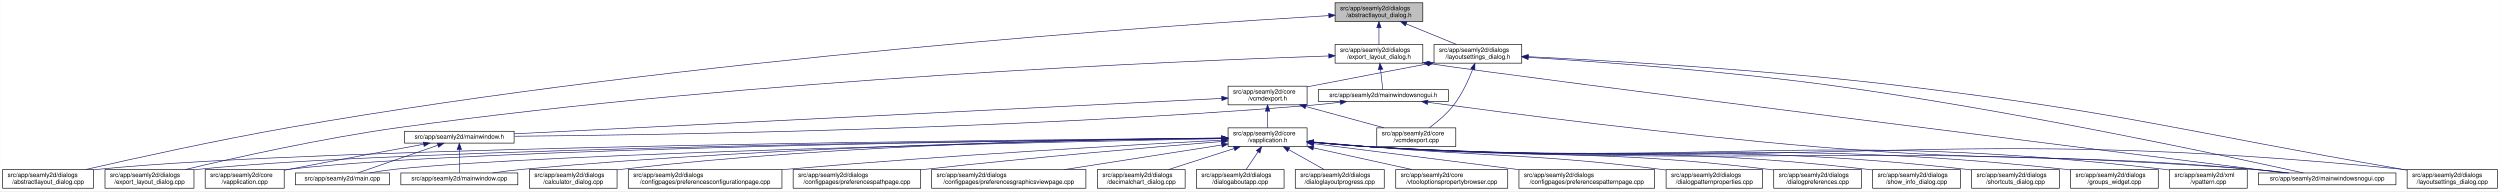
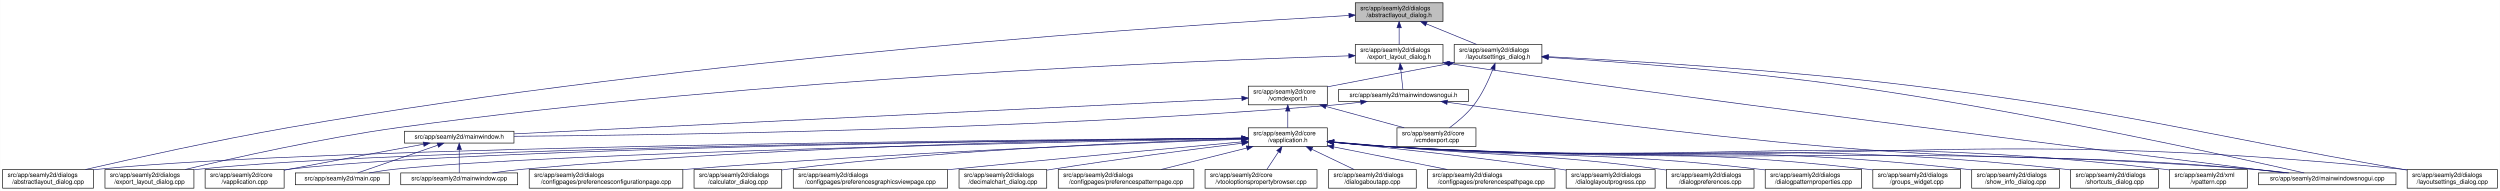
- <svg xmlns="http://www.w3.org/2000/svg" xmlns:xlink="http://www.w3.org/1999/xlink" width="4018pt" height="307pt" viewBox="0.00 0.00 4017.50 307.00">
+ <svg xmlns="http://www.w3.org/2000/svg" xmlns:xlink="http://www.w3.org/1999/xlink" width="4019pt" height="307pt" viewBox="0.00 0.00 4018.50 307.00">
  <g id="graph0" class="graph" transform="scale(1 1) rotate(0) translate(4 303)">
-     <polygon fill="white" stroke="transparent" points="-4,4 -4,-303 4013.5,-303 4013.5,4 -4,4" />
+     <polygon fill="white" stroke="transparent" points="-4,4 -4,-303 4014.5,-303 4014.5,4 -4,4" />
    <g id="node1" class="node">
      <g id="a_node1">
        <a xlink:title=" ">
-           <polygon fill="#bfbfbf" stroke="black" points="2141.5,-268.5 2141.5,-298.5 2282.5,-298.5 2282.5,-268.5 2141.5,-268.5" />
-           <text text-anchor="start" x="2149.5" y="-286.5" font-family="Helvetica,sans-Serif" font-size="10.00">src/app/seamly2d/dialogs</text>
-           <text text-anchor="middle" x="2212" y="-275.5" font-family="Helvetica,sans-Serif" font-size="10.00">/abstractlayout_dialog.h</text>
+           <polygon fill="#bfbfbf" stroke="black" points="2174.5,-268.5 2174.5,-298.5 2315.5,-298.5 2315.5,-268.5 2174.5,-268.5" />
+           <text text-anchor="start" x="2182.5" y="-286.5" font-family="Helvetica,sans-Serif" font-size="10.00">src/app/seamly2d/dialogs</text>
+           <text text-anchor="middle" x="2245" y="-275.5" font-family="Helvetica,sans-Serif" font-size="10.00">/abstractlayout_dialog.h</text>
        </a>
      </g>
    </g>
    <g id="node2" class="node">
      <g id="a_node2">
        <a xlink:href="../../dd/db4/abstractlayout__dialog_8cpp.html" target="_top" xlink:title=" ">
          <polygon fill="white" stroke="black" points="0,-0.5 0,-30.5 146,-30.5 146,-0.5 0,-0.5" />
          <text text-anchor="start" x="8" y="-18.5" font-family="Helvetica,sans-Serif" font-size="10.00">src/app/seamly2d/dialogs</text>
          <text text-anchor="middle" x="73" y="-7.5" font-family="Helvetica,sans-Serif" font-size="10.00">/abstractlayout_dialog.cpp</text>
        </a>
      </g>
    </g>
    <g id="edge1" class="edge">
-       <path fill="none" stroke="midnightblue" d="M2131.34,-277.93C1881.51,-262.95 1098.89,-209.73 460,-98 343.84,-77.69 209.35,-47.95 133.41,-30.57" />
-       <polygon fill="midnightblue" stroke="midnightblue" points="2131.23,-281.43 2141.42,-278.54 2131.65,-274.45 2131.23,-281.43" />
+       <path fill="none" stroke="midnightblue" d="M2164.15,-278.15C1911.05,-263.66 1112.02,-211.45 460,-98 343.65,-77.75 208.95,-47.92 133.08,-30.53" />
+       <polygon fill="midnightblue" stroke="midnightblue" points="2164.17,-281.65 2174.35,-278.73 2164.57,-274.66 2164.17,-281.65" />
    </g>
    <g id="node3" class="node">
      <g id="a_node3">
        <a xlink:href="../../d1/d8e/export__layout__dialog_8h.html" target="_top" xlink:title=" ">
-           <polygon fill="white" stroke="black" points="2141.5,-201.5 2141.5,-231.5 2282.5,-231.5 2282.5,-201.5 2141.5,-201.5" />
-           <text text-anchor="start" x="2149.5" y="-219.5" font-family="Helvetica,sans-Serif" font-size="10.00">src/app/seamly2d/dialogs</text>
-           <text text-anchor="middle" x="2212" y="-208.5" font-family="Helvetica,sans-Serif" font-size="10.00">/export_layout_dialog.h</text>
+           <polygon fill="white" stroke="black" points="2174.5,-201.5 2174.5,-231.5 2315.5,-231.5 2315.5,-201.5 2174.5,-201.5" />
+           <text text-anchor="start" x="2182.5" y="-219.5" font-family="Helvetica,sans-Serif" font-size="10.00">src/app/seamly2d/dialogs</text>
+           <text text-anchor="middle" x="2245" y="-208.5" font-family="Helvetica,sans-Serif" font-size="10.00">/export_layout_dialog.h</text>
        </a>
      </g>
    </g>
    <g id="edge2" class="edge">
-       <path fill="none" stroke="midnightblue" d="M2212,-258.11C2212,-249.15 2212,-239.32 2212,-231.58" />
-       <polygon fill="midnightblue" stroke="midnightblue" points="2208.5,-258.4 2212,-268.4 2215.5,-258.4 2208.5,-258.4" />
+       <path fill="none" stroke="midnightblue" d="M2245,-258.11C2245,-249.15 2245,-239.32 2245,-231.58" />
+       <polygon fill="midnightblue" stroke="midnightblue" points="2241.5,-258.4 2245,-268.4 2248.5,-258.4 2241.5,-258.4" />
    </g>
    <g id="node11" class="node">
      <g id="a_node11">
        <a xlink:href="../../d3/dd8/layoutsettings__dialog_8h.html" target="_top" xlink:title=" ">
-           <polygon fill="white" stroke="black" points="2300.5,-201.5 2300.5,-231.5 2441.5,-231.5 2441.5,-201.5 2300.5,-201.5" />
-           <text text-anchor="start" x="2308.5" y="-219.5" font-family="Helvetica,sans-Serif" font-size="10.00">src/app/seamly2d/dialogs</text>
-           <text text-anchor="middle" x="2371" y="-208.5" font-family="Helvetica,sans-Serif" font-size="10.00">/layoutsettings_dialog.h</text>
+           <polygon fill="white" stroke="black" points="2333.5,-201.5 2333.5,-231.5 2474.5,-231.5 2474.5,-201.5 2333.5,-201.5" />
+           <text text-anchor="start" x="2341.5" y="-219.5" font-family="Helvetica,sans-Serif" font-size="10.00">src/app/seamly2d/dialogs</text>
+           <text text-anchor="middle" x="2404" y="-208.5" font-family="Helvetica,sans-Serif" font-size="10.00">/layoutsettings_dialog.h</text>
        </a>
      </g>
    </g>
    <g id="edge11" class="edge">
-       <path fill="none" stroke="midnightblue" d="M2255.92,-264.54C2281.37,-254.14 2312.93,-241.24 2336.57,-231.58" />
-       <polygon fill="midnightblue" stroke="midnightblue" points="2254.43,-261.37 2246.5,-268.4 2257.08,-267.85 2254.43,-261.37" />
+       <path fill="none" stroke="midnightblue" d="M2288.92,-264.54C2314.37,-254.14 2345.93,-241.24 2369.57,-231.58" />
+       <polygon fill="midnightblue" stroke="midnightblue" points="2287.43,-261.37 2279.5,-268.4 2290.08,-267.85 2287.43,-261.37" />
    </g>
    <g id="node4" class="node">
      <g id="a_node4">
        <a xlink:href="../../dd/d54/export__layout__dialog_8cpp.html" target="_top" xlink:title=" ">
          <polygon fill="white" stroke="black" points="164.5,-0.5 164.5,-30.5 307.5,-30.5 307.5,-0.5 164.5,-0.5" />
          <text text-anchor="start" x="172.5" y="-18.5" font-family="Helvetica,sans-Serif" font-size="10.00">src/app/seamly2d/dialogs</text>
          <text text-anchor="middle" x="236" y="-7.5" font-family="Helvetica,sans-Serif" font-size="10.00">/export_layout_dialog.cpp</text>
        </a>
      </g>
    </g>
    <g id="edge3" class="edge">
-       <path fill="none" stroke="midnightblue" d="M2131.34,-213.07C1898.58,-205.3 1206.05,-176.73 637,-98 513.5,-80.91 370.87,-48.95 293.38,-30.54" />
-       <polygon fill="midnightblue" stroke="midnightblue" points="2131.3,-216.57 2141.41,-213.41 2131.54,-209.58 2131.3,-216.57" />
+       <path fill="none" stroke="midnightblue" d="M2163.9,-213.23C1927.51,-205.83 1218.99,-178.07 637,-98 513.49,-81.01 370.86,-49.01 293.38,-30.57" />
+       <polygon fill="midnightblue" stroke="midnightblue" points="2164.03,-216.74 2174.13,-213.55 2164.24,-209.74 2164.03,-216.74" />
    </g>
    <g id="node5" class="node">
      <g id="a_node5">
        <a xlink:href="../../d1/d82/mainwindowsnogui_8h.html" target="_top" xlink:title=" ">
-           <polygon fill="white" stroke="black" points="2114.5,-140 2114.5,-159 2323.5,-159 2323.5,-140 2114.5,-140" />
-           <text text-anchor="middle" x="2219" y="-147" font-family="Helvetica,sans-Serif" font-size="10.00">src/app/seamly2d/mainwindowsnogui.h</text>
+           <polygon fill="white" stroke="black" points="2147.5,-140 2147.5,-159 2356.5,-159 2356.5,-140 2147.5,-140" />
+           <text text-anchor="middle" x="2252" y="-147" font-family="Helvetica,sans-Serif" font-size="10.00">src/app/seamly2d/mainwindowsnogui.h</text>
        </a>
      </g>
    </g>
    <g id="edge4" class="edge">
-       <path fill="none" stroke="midnightblue" d="M2214.61,-191.25C2215.82,-180.02 2217.18,-167.38 2218.06,-159.19" />
-       <polygon fill="midnightblue" stroke="midnightblue" points="2211.11,-191.08 2213.52,-201.4 2218.07,-191.83 2211.11,-191.08" />
+       <path fill="none" stroke="midnightblue" d="M2247.61,-191.25C2248.82,-180.02 2250.18,-167.38 2251.06,-159.19" />
+       <polygon fill="midnightblue" stroke="midnightblue" points="2244.11,-191.08 2246.52,-201.4 2251.07,-191.83 2244.11,-191.08" />
    </g>
    <g id="node10" class="node">
      <g id="a_node10">
        <a xlink:href="../../d8/de8/mainwindowsnogui_8cpp.html" target="_top" xlink:title=" ">
-           <polygon fill="white" stroke="black" points="3625.5,-6 3625.5,-25 3846.5,-25 3846.5,-6 3625.5,-6" />
-           <text text-anchor="middle" x="3736" y="-13" font-family="Helvetica,sans-Serif" font-size="10.00">src/app/seamly2d/mainwindowsnogui.cpp</text>
+           <polygon fill="white" stroke="black" points="3626.5,-6 3626.5,-25 3847.5,-25 3847.5,-6 3626.5,-6" />
+           <text text-anchor="middle" x="3737" y="-13" font-family="Helvetica,sans-Serif" font-size="10.00">src/app/seamly2d/mainwindowsnogui.cpp</text>
        </a>
      </g>
    </g>
    <g id="edge10" class="edge">
-       <path fill="none" stroke="midnightblue" d="M2292.61,-200.82C2468.11,-174.67 3404.53,-57.77 3667.38,-25.04" />
-       <polygon fill="midnightblue" stroke="midnightblue" points="2291.96,-197.38 2282.6,-202.34 2293.02,-204.3 2291.96,-197.38" />
+       <path fill="none" stroke="midnightblue" d="M2325.88,-200.75C2609.72,-156.81 3424.98,-55.14 3667.93,-25.04" />
+       <polygon fill="midnightblue" stroke="midnightblue" points="2324.95,-197.36 2315.6,-202.35 2326.02,-204.27 2324.95,-197.36" />
    </g>
    <g id="node6" class="node">
      <g id="a_node6">
        <a xlink:href="../../d9/d53/mainwindow_8h.html" target="_top" xlink:title=" ">
          <polygon fill="white" stroke="black" points="646,-73 646,-92 822,-92 822,-73 646,-73" />
          <text text-anchor="middle" x="734" y="-80" font-family="Helvetica,sans-Serif" font-size="10.00">src/app/seamly2d/mainwindow.h</text>
        </a>
      </g>
    </g>
    <g id="edge5" class="edge">
-       <path fill="none" stroke="midnightblue" d="M2149.85,-138.7C2135.08,-136.88 2119.54,-135.19 2105,-134 1621.91,-94.46 1040.52,-85.87 822.38,-84.01" />
-       <polygon fill="midnightblue" stroke="midnightblue" points="2149.58,-142.19 2159.94,-139.96 2150.45,-135.24 2149.58,-142.19" />
+       <path fill="none" stroke="midnightblue" d="M2183.1,-138.72C2168.25,-136.89 2152.62,-135.19 2138,-134 1641.46,-93.58 1043.51,-85.51 822.05,-83.9" />
+       <polygon fill="midnightblue" stroke="midnightblue" points="2182.87,-142.22 2193.23,-139.99 2183.75,-135.27 2182.87,-142.22" />
    </g>
    <g id="edge9" class="edge">
-       <path fill="none" stroke="midnightblue" d="M2290.32,-138.61C2416.32,-121.48 2686.69,-86.28 2916,-67 3226.43,-40.9 3305.62,-57.7 3616,-31 3634.29,-29.43 3654.1,-27.23 3672.25,-25.03" />
-       <polygon fill="midnightblue" stroke="midnightblue" points="2289.84,-135.14 2280.4,-139.96 2290.78,-142.08 2289.84,-135.14" />
+       <path fill="none" stroke="midnightblue" d="M2322.46,-138.57C2446.45,-121.45 2711.84,-86.33 2937,-67 3238.54,-41.11 3315.49,-57.17 3617,-31 3635.29,-29.41 3655.1,-27.22 3673.25,-25.01" />
+       <polygon fill="midnightblue" stroke="midnightblue" points="2321.77,-135.13 2312.34,-139.97 2322.73,-142.07 2321.77,-135.13" />
    </g>
    <g id="node7" class="node">
      <g id="a_node7">
        <a xlink:href="../../d3/dd8/vapplication_8cpp.html" target="_top" xlink:title=" ">
          <polygon fill="white" stroke="black" points="325.5,-0.5 325.5,-30.5 452.5,-30.5 452.5,-0.5 325.5,-0.5" />
          <text text-anchor="start" x="333.5" y="-18.5" font-family="Helvetica,sans-Serif" font-size="10.00">src/app/seamly2d/core</text>
          <text text-anchor="middle" x="389" y="-7.5" font-family="Helvetica,sans-Serif" font-size="10.00">/vapplication.cpp</text>
        </a>
      </g>
    </g>
    <g id="edge6" class="edge">
      <path fill="none" stroke="midnightblue" d="M676.66,-71.16C621.38,-61.14 535.4,-45.37 461,-31 458.25,-30.47 455.43,-29.92 452.59,-29.36" />
      <polygon fill="midnightblue" stroke="midnightblue" points="676.15,-74.63 686.61,-72.97 677.4,-67.74 676.15,-74.63" />
    </g>
    <g id="node8" class="node">
      <g id="a_node8">
        <a xlink:href="../../dc/d14/app_2seamly2d_2main_8cpp.html" target="_top" xlink:title=" ">
          <polygon fill="white" stroke="black" points="470.5,-6 470.5,-25 621.5,-25 621.5,-6 470.5,-6" />
          <text text-anchor="middle" x="546" y="-13" font-family="Helvetica,sans-Serif" font-size="10.00">src/app/seamly2d/main.cpp</text>
        </a>
      </g>
    </g>
    <g id="edge7" class="edge">
      <path fill="none" stroke="midnightblue" d="M699.11,-69.44C661.81,-56.54 603.63,-36.42 570.77,-25.06" />
      <polygon fill="midnightblue" stroke="midnightblue" points="698.44,-72.91 709.04,-72.87 700.73,-66.29 698.44,-72.91" />
    </g>
    <g id="node9" class="node">
      <g id="a_node9">
        <a xlink:href="../../d8/dd9/mainwindow_8cpp.html" target="_top" xlink:title=" ">
          <polygon fill="white" stroke="black" points="640,-6 640,-25 828,-25 828,-6 640,-6" />
          <text text-anchor="middle" x="734" y="-13" font-family="Helvetica,sans-Serif" font-size="10.00">src/app/seamly2d/mainwindow.cpp</text>
        </a>
      </g>
    </g>
    <g id="edge8" class="edge">
      <path fill="none" stroke="midnightblue" d="M734,-62.54C734,-50.17 734,-34.62 734,-25.13" />
      <polygon fill="midnightblue" stroke="midnightblue" points="730.5,-62.73 734,-72.73 737.5,-62.73 730.5,-62.73" />
    </g>
    <g id="edge40" class="edge">
-       <path fill="none" stroke="midnightblue" d="M2451.96,-210.86C2563.2,-203.91 2769.39,-189.01 2944,-165 3236.08,-124.84 3584.02,-50.16 3697.89,-25.01" />
-       <polygon fill="midnightblue" stroke="midnightblue" points="2451.58,-207.38 2441.82,-211.49 2452.02,-214.36 2451.58,-207.38" />
+       <path fill="none" stroke="midnightblue" d="M2484.96,-210.77C2594.27,-203.8 2794.97,-188.94 2965,-165 3249.83,-124.89 3588.9,-50.18 3699.86,-25.02" />
+       <polygon fill="midnightblue" stroke="midnightblue" points="2484.43,-207.3 2474.67,-211.42 2484.87,-214.28 2484.43,-207.3" />
    </g>
    <g id="node12" class="node">
      <g id="a_node12">
        <a xlink:href="../../dd/d57/vcmdexport_8h.html" target="_top" xlink:title=" ">
-           <polygon fill="white" stroke="black" points="1969.5,-134.5 1969.5,-164.5 2096.5,-164.5 2096.5,-134.5 1969.5,-134.5" />
-           <text text-anchor="start" x="1977.5" y="-152.5" font-family="Helvetica,sans-Serif" font-size="10.00">src/app/seamly2d/core</text>
-           <text text-anchor="middle" x="2033" y="-141.5" font-family="Helvetica,sans-Serif" font-size="10.00">/vcmdexport.h</text>
+           <polygon fill="white" stroke="black" points="2002.5,-134.5 2002.5,-164.5 2129.5,-164.5 2129.5,-134.5 2002.5,-134.5" />
+           <text text-anchor="start" x="2010.5" y="-152.5" font-family="Helvetica,sans-Serif" font-size="10.00">src/app/seamly2d/core</text>
+           <text text-anchor="middle" x="2066" y="-141.5" font-family="Helvetica,sans-Serif" font-size="10.00">/vcmdexport.h</text>
        </a>
      </g>
    </g>
    <g id="edge12" class="edge">
-       <path fill="none" stroke="midnightblue" d="M2290.42,-200.44C2237.65,-190.52 2167.19,-177.17 2105,-165 2102.25,-164.46 2099.44,-163.91 2096.6,-163.35" />
-       <polygon fill="midnightblue" stroke="midnightblue" points="2289.92,-203.91 2300.39,-202.32 2291.21,-197.03 2289.92,-203.91" />
-     </g>
-     <g id="node25" class="node">
-       <g id="a_node25">
+       <path fill="none" stroke="midnightblue" d="M2323.42,-200.44C2270.65,-190.52 2200.19,-177.17 2138,-165 2135.25,-164.46 2132.44,-163.91 2129.6,-163.35" />
+       <polygon fill="midnightblue" stroke="midnightblue" points="2322.92,-203.91 2333.39,-202.32 2324.21,-197.03 2322.92,-203.91" />
+     </g>
+     <g id="node26" class="node">
+       <g id="a_node26">
        <a xlink:href="../../d0/dfa/layoutsettings__dialog_8cpp.html" target="_top" xlink:title=" ">
-           <polygon fill="white" stroke="black" points="3864.5,-0.5 3864.5,-30.5 4009.5,-30.5 4009.5,-0.5 3864.5,-0.5" />
-           <text text-anchor="start" x="3872.5" y="-18.5" font-family="Helvetica,sans-Serif" font-size="10.00">src/app/seamly2d/dialogs</text>
-           <text text-anchor="middle" x="3937" y="-7.5" font-family="Helvetica,sans-Serif" font-size="10.00">/layoutsettings_dialog.cpp</text>
+           <polygon fill="white" stroke="black" points="3865.5,-0.5 3865.5,-30.5 4010.5,-30.5 4010.5,-0.5 3865.5,-0.5" />
+           <text text-anchor="start" x="3873.5" y="-18.5" font-family="Helvetica,sans-Serif" font-size="10.00">src/app/seamly2d/dialogs</text>
+           <text text-anchor="middle" x="3938" y="-7.5" font-family="Helvetica,sans-Serif" font-size="10.00">/layoutsettings_dialog.cpp</text>
        </a>
      </g>
    </g>
    <g id="edge39" class="edge">
-       <path fill="none" stroke="midnightblue" d="M2451.89,-211.89C2579.68,-205.65 2835.97,-190.96 3052,-165 3411.68,-121.78 3499.03,-92.7 3856,-31 3858.67,-30.54 3861.4,-30.06 3864.15,-29.58" />
-       <polygon fill="midnightblue" stroke="midnightblue" points="2451.61,-208.4 2441.79,-212.38 2451.95,-215.39 2451.61,-208.4" />
+       <path fill="none" stroke="midnightblue" d="M2485.11,-211.8C2610.91,-205.52 2860.51,-190.85 3071,-165 3422.73,-121.8 3507.92,-92 3857,-31 3859.67,-30.53 3862.4,-30.06 3865.15,-29.57" />
+       <polygon fill="midnightblue" stroke="midnightblue" points="2484.62,-208.32 2474.8,-212.31 2484.96,-215.32 2484.62,-208.32" />
    </g>
    <g id="node30" class="node">
      <g id="a_node30">
        <a xlink:href="../../df/d9b/vcmdexport_8cpp.html" target="_top" xlink:title=" ">
-           <polygon fill="white" stroke="black" points="2208.5,-67.5 2208.5,-97.5 2335.5,-97.5 2335.5,-67.5 2208.5,-67.5" />
-           <text text-anchor="start" x="2216.5" y="-85.5" font-family="Helvetica,sans-Serif" font-size="10.00">src/app/seamly2d/core</text>
-           <text text-anchor="middle" x="2272" y="-74.5" font-family="Helvetica,sans-Serif" font-size="10.00">/vcmdexport.cpp</text>
+           <polygon fill="white" stroke="black" points="2241.5,-67.5 2241.5,-97.5 2368.5,-97.5 2368.5,-67.5 2241.5,-67.5" />
+           <text text-anchor="start" x="2249.5" y="-85.5" font-family="Helvetica,sans-Serif" font-size="10.00">src/app/seamly2d/core</text>
+           <text text-anchor="middle" x="2305" y="-74.5" font-family="Helvetica,sans-Serif" font-size="10.00">/vcmdexport.cpp</text>
        </a>
      </g>
    </g>
    <g id="edge38" class="edge">
-       <path fill="none" stroke="midnightblue" d="M2362.63,-191.45C2355.96,-174.37 2345.52,-151.46 2332,-134 2321,-119.79 2305.39,-106.81 2292.85,-97.56" />
-       <polygon fill="midnightblue" stroke="midnightblue" points="2359.5,-193.08 2366.28,-201.23 2366.06,-190.63 2359.5,-193.08" />
+       <path fill="none" stroke="midnightblue" d="M2395.63,-191.45C2388.96,-174.37 2378.52,-151.46 2365,-134 2354,-119.79 2338.39,-106.81 2325.85,-97.56" />
+       <polygon fill="midnightblue" stroke="midnightblue" points="2392.5,-193.08 2399.28,-201.23 2399.06,-190.63 2392.5,-193.08" />
    </g>
    <g id="edge37" class="edge">
-       <path fill="none" stroke="midnightblue" d="M1959.47,-144.82C1735.8,-133.63 1064.1,-100.02 822.11,-87.91" />
-       <polygon fill="midnightblue" stroke="midnightblue" points="1959.3,-148.32 1969.47,-145.32 1959.65,-141.33 1959.3,-148.32" />
+       <path fill="none" stroke="midnightblue" d="M1992,-144.89C1763.45,-133.74 1069.33,-99.86 822.38,-87.81" />
+       <polygon fill="midnightblue" stroke="midnightblue" points="1992.04,-148.4 2002.2,-145.39 1992.39,-141.4 1992.04,-148.4" />
    </g>
    <g id="node13" class="node">
      <g id="a_node13">
        <a xlink:href="../../d9/d02/vapplication_8h.html" target="_top" xlink:title=" ">
-           <polygon fill="white" stroke="black" points="1969.5,-67.5 1969.5,-97.5 2096.5,-97.5 2096.5,-67.5 1969.5,-67.5" />
-           <text text-anchor="start" x="1977.5" y="-85.5" font-family="Helvetica,sans-Serif" font-size="10.00">src/app/seamly2d/core</text>
-           <text text-anchor="middle" x="2033" y="-74.5" font-family="Helvetica,sans-Serif" font-size="10.00">/vapplication.h</text>
+           <polygon fill="white" stroke="black" points="2002.5,-67.5 2002.5,-97.5 2129.5,-97.5 2129.5,-67.5 2002.5,-67.5" />
+           <text text-anchor="start" x="2010.5" y="-85.5" font-family="Helvetica,sans-Serif" font-size="10.00">src/app/seamly2d/core</text>
+           <text text-anchor="middle" x="2066" y="-74.5" font-family="Helvetica,sans-Serif" font-size="10.00">/vapplication.h</text>
        </a>
      </g>
    </g>
    <g id="edge13" class="edge">
-       <path fill="none" stroke="midnightblue" d="M2033,-124.11C2033,-115.15 2033,-105.32 2033,-97.58" />
-       <polygon fill="midnightblue" stroke="midnightblue" points="2029.5,-124.4 2033,-134.4 2036.5,-124.4 2029.5,-124.4" />
+       <path fill="none" stroke="midnightblue" d="M2066,-124.11C2066,-115.15 2066,-105.32 2066,-97.58" />
+       <polygon fill="midnightblue" stroke="midnightblue" points="2062.5,-124.4 2066,-134.4 2069.5,-124.4 2062.5,-124.4" />
    </g>
    <g id="edge36" class="edge">
-       <path fill="none" stroke="midnightblue" d="M2094.22,-131.85C2133.19,-121.25 2183.1,-107.68 2220.12,-97.61" />
-       <polygon fill="midnightblue" stroke="midnightblue" points="2093.3,-128.47 2084.57,-134.48 2095.13,-135.23 2093.3,-128.47" />
+       <path fill="none" stroke="midnightblue" d="M2127.22,-131.85C2166.19,-121.25 2216.1,-107.68 2253.12,-97.61" />
+       <polygon fill="midnightblue" stroke="midnightblue" points="2126.3,-128.47 2117.57,-134.48 2128.13,-135.23 2126.3,-128.47" />
    </g>
    <g id="edge15" class="edge">
-       <path fill="none" stroke="midnightblue" d="M1958.94,-80.98C1656.5,-78.61 514.18,-67.38 155,-31 152.12,-30.71 149.2,-30.37 146.24,-30.01" />
-       <polygon fill="midnightblue" stroke="midnightblue" points="1959.31,-84.48 1969.34,-81.06 1959.37,-77.48 1959.31,-84.48" />
+       <path fill="none" stroke="midnightblue" d="M1992.12,-81.02C1686.63,-78.79 521.08,-68 155,-31 152.12,-30.71 149.2,-30.38 146.24,-30.01" />
+       <polygon fill="midnightblue" stroke="midnightblue" points="1992.17,-84.52 2002.19,-81.09 1992.22,-77.52 1992.17,-84.52" />
    </g>
    <g id="edge27" class="edge">
-       <path fill="none" stroke="midnightblue" d="M1959.2,-80.8C1673.78,-77.88 641.94,-65.14 316,-31 313.33,-30.72 310.62,-30.4 307.89,-30.05" />
-       <polygon fill="midnightblue" stroke="midnightblue" points="1959.4,-84.31 1969.44,-80.91 1959.48,-77.31 1959.4,-84.31" />
+       <path fill="none" stroke="midnightblue" d="M1991.76,-80.85C1702.24,-78.07 648.58,-65.74 316,-31 313.33,-30.72 310.62,-30.4 307.89,-30.06" />
+       <polygon fill="midnightblue" stroke="midnightblue" points="1992.11,-84.35 2002.14,-80.95 1992.18,-77.35 1992.11,-84.35" />
    </g>
    <g id="edge14" class="edge">
-       <path fill="none" stroke="midnightblue" d="M1959.18,-80.76C1689.33,-77.8 756.75,-65.29 461,-31 458.21,-30.68 455.37,-30.3 452.51,-29.89" />
-       <polygon fill="midnightblue" stroke="midnightblue" points="1959.22,-84.26 1969.26,-80.87 1959.3,-77.26 1959.22,-84.26" />
-     </g>
-     <g id="edge32" class="edge">
-       <path fill="none" stroke="midnightblue" d="M1959.34,-80.14C1709.05,-75.32 892.37,-57.88 631,-31 617.45,-29.61 602.79,-27.37 589.53,-25.07" />
-       <polygon fill="midnightblue" stroke="midnightblue" points="1959.35,-83.64 1969.42,-80.33 1959.49,-76.64 1959.35,-83.64" />
-     </g>
-     <g id="edge35" class="edge">
-       <path fill="none" stroke="midnightblue" d="M1959.3,-80.89C1771.65,-78.79 1260.72,-69.68 837,-31 820.81,-29.52 803.28,-27.29 787.34,-25.02" />
-       <polygon fill="midnightblue" stroke="midnightblue" points="1959.28,-84.39 1969.32,-81 1959.36,-77.39 1959.28,-84.39" />
+       <path fill="none" stroke="midnightblue" d="M1992.03,-80.82C1718.35,-78.03 763.47,-65.97 461,-31 458.21,-30.68 455.37,-30.3 452.51,-29.89" />
+       <polygon fill="midnightblue" stroke="midnightblue" points="1992.21,-84.32 2002.24,-80.92 1992.28,-77.32 1992.21,-84.32" />
+     </g>
+     <g id="edge31" class="edge">
+       <path fill="none" stroke="midnightblue" d="M1991.92,-80.2C1737.29,-75.54 898.99,-58.45 631,-31 617.3,-29.6 602.47,-27.33 589.09,-25" />
+       <polygon fill="midnightblue" stroke="midnightblue" points="1992.11,-83.71 2002.17,-80.39 1992.23,-76.71 1992.11,-83.71" />
+     </g>
+     <g id="edge34" class="edge">
+       <path fill="none" stroke="midnightblue" d="M1991.99,-81C1800.59,-79.17 1273.72,-70.61 837,-31 820.81,-29.53 803.28,-27.3 787.34,-25.03" />
+       <polygon fill="midnightblue" stroke="midnightblue" points="1992.18,-84.51 2002.21,-81.1 1992.24,-77.51 1992.18,-84.51" />
    </g>
    <g id="edge33" class="edge">
-       <path fill="none" stroke="midnightblue" d="M2106.76,-74.07C2135.51,-71.44 2168.77,-68.7 2199,-67 2827.98,-31.57 2987.69,-76.84 3616,-31 3635.15,-29.6 3655.94,-27.35 3674.75,-25.04" />
-       <polygon fill="midnightblue" stroke="midnightblue" points="2106.42,-70.59 2096.78,-75 2107.07,-77.56 2106.42,-70.59" />
+       <path fill="none" stroke="midnightblue" d="M2139.76,-74.08C2168.51,-71.45 2201.77,-68.71 2232,-67 2846.78,-32.19 3002.88,-75.98 3617,-31 3636.15,-29.6 3656.94,-27.34 3675.75,-25.03" />
+       <polygon fill="midnightblue" stroke="midnightblue" points="2139.42,-70.6 2129.78,-75.01 2140.07,-77.57 2139.42,-70.6" />
    </g>
    <g id="node14" class="node">
      <g id="a_node14">
-         <a xlink:href="../../d7/dfa/calculator__dialog_8cpp.html" target="_top" xlink:title=" ">
-           <polygon fill="white" stroke="black" points="846.5,-0.5 846.5,-30.5 987.5,-30.5 987.5,-0.5 846.5,-0.5" />
+         <a xlink:href="../../d2/d2d/preferencesconfigurationpage_8cpp.html" target="_top" xlink:title=" ">
+           <polygon fill="white" stroke="black" points="846.5,-0.5 846.5,-30.5 1093.5,-30.5 1093.5,-0.5 846.5,-0.5" />
          <text text-anchor="start" x="854.5" y="-18.5" font-family="Helvetica,sans-Serif" font-size="10.00">src/app/seamly2d/dialogs</text>
-           <text text-anchor="middle" x="917" y="-7.5" font-family="Helvetica,sans-Serif" font-size="10.00">/calculator_dialog.cpp</text>
+           <text text-anchor="middle" x="970" y="-7.5" font-family="Helvetica,sans-Serif" font-size="10.00">/configpages/preferencesconfigurationpage.cpp</text>
        </a>
      </g>
    </g>
    <g id="edge16" class="edge">
-       <path fill="none" stroke="midnightblue" d="M1959.23,-81.27C1788.95,-79.99 1355.5,-72.56 996,-31 993.23,-30.68 990.41,-30.32 987.57,-29.93" />
-       <polygon fill="midnightblue" stroke="midnightblue" points="1959.31,-84.77 1969.34,-81.34 1959.36,-77.77 1959.31,-84.77" />
+       <path fill="none" stroke="midnightblue" d="M1992.17,-79.07C1830.6,-73.44 1433.61,-57.88 1102,-31 1099.24,-30.78 1096.45,-30.54 1093.64,-30.3" />
+       <polygon fill="midnightblue" stroke="midnightblue" points="1992.35,-82.58 2002.47,-79.43 1992.6,-75.58 1992.35,-82.58" />
    </g>
    <g id="node15" class="node">
      <g id="a_node15">
-         <a xlink:href="../../d2/d2d/preferencesconfigurationpage_8cpp.html" target="_top" xlink:title=" ">
-           <polygon fill="white" stroke="black" points="1005.5,-0.5 1005.5,-30.5 1252.5,-30.5 1252.5,-0.5 1005.5,-0.5" />
-           <text text-anchor="start" x="1013.5" y="-18.5" font-family="Helvetica,sans-Serif" font-size="10.00">src/app/seamly2d/dialogs</text>
-           <text text-anchor="middle" x="1129" y="-7.5" font-family="Helvetica,sans-Serif" font-size="10.00">/configpages/preferencesconfigurationpage.cpp</text>
+         <a xlink:href="../../d7/dfa/calculator__dialog_8cpp.html" target="_top" xlink:title=" ">
+           <polygon fill="white" stroke="black" points="1111.5,-0.5 1111.5,-30.5 1252.5,-30.5 1252.5,-0.5 1111.5,-0.5" />
+           <text text-anchor="start" x="1119.5" y="-18.5" font-family="Helvetica,sans-Serif" font-size="10.00">src/app/seamly2d/dialogs</text>
+           <text text-anchor="middle" x="1182" y="-7.5" font-family="Helvetica,sans-Serif" font-size="10.00">/calculator_dialog.cpp</text>
        </a>
      </g>
    </g>
    <g id="edge17" class="edge">
-       <path fill="none" stroke="midnightblue" d="M1959.38,-77.77C1821.98,-70.56 1517.18,-53.44 1261,-31 1258.24,-30.76 1255.46,-30.51 1252.65,-30.25" />
-       <polygon fill="midnightblue" stroke="midnightblue" points="1959.21,-81.26 1969.38,-78.29 1959.58,-74.27 1959.21,-81.26" />
+       <path fill="none" stroke="midnightblue" d="M1992.13,-79.74C1850.19,-75.72 1529.68,-63.55 1262,-31 1258.92,-30.63 1255.77,-30.21 1252.6,-29.76" />
+       <polygon fill="midnightblue" stroke="midnightblue" points="1992.36,-83.25 2002.45,-80.02 1992.55,-76.25 1992.36,-83.25" />
    </g>
    <g id="node16" class="node">
      <g id="a_node16">
-         <a xlink:href="../../dc/d20/preferencespathpage_8cpp.html" target="_top" xlink:title=" ">
-           <polygon fill="white" stroke="black" points="1270.5,-0.5 1270.5,-30.5 1475.5,-30.5 1475.5,-0.5 1270.5,-0.5" />
-           <text text-anchor="start" x="1278.5" y="-18.5" font-family="Helvetica,sans-Serif" font-size="10.00">src/app/seamly2d/dialogs</text>
-           <text text-anchor="middle" x="1373" y="-7.5" font-family="Helvetica,sans-Serif" font-size="10.00">/configpages/preferencespathpage.cpp</text>
+         <a xlink:href="../../d9/d70/preferencesgraphicsviewpage_8cpp.html" target="_top" xlink:title=" ">
+           <polygon fill="white" stroke="black" points="1271,-0.5 1271,-30.5 1519,-30.5 1519,-0.5 1271,-0.5" />
+           <text text-anchor="start" x="1279" y="-18.5" font-family="Helvetica,sans-Serif" font-size="10.00">src/app/seamly2d/dialogs</text>
+           <text text-anchor="middle" x="1395" y="-7.5" font-family="Helvetica,sans-Serif" font-size="10.00">/configpages/preferencesgraphicsviewpage.cpp</text>
        </a>
      </g>
    </g>
    <g id="edge18" class="edge">
-       <path fill="none" stroke="midnightblue" d="M1958.87,-75.58C1853.3,-66.96 1653.62,-49.87 1484,-31 1481.3,-30.7 1478.56,-30.39 1475.79,-30.07" />
-       <polygon fill="midnightblue" stroke="midnightblue" points="1958.85,-79.09 1969.1,-76.42 1959.42,-72.12 1958.85,-79.09" />
+       <path fill="none" stroke="midnightblue" d="M1992.15,-74.92C1888.43,-65.6 1693.75,-47.81 1528,-31 1525.11,-30.71 1522.19,-30.41 1519.24,-30.1" />
+       <polygon fill="midnightblue" stroke="midnightblue" points="1991.93,-78.42 2002.2,-75.82 1992.55,-71.44 1991.93,-78.42" />
    </g>
    <g id="node17" class="node">
      <g id="a_node17">
-         <a xlink:href="../../d9/d70/preferencesgraphicsviewpage_8cpp.html" target="_top" xlink:title=" ">
-           <polygon fill="white" stroke="black" points="1493,-0.5 1493,-30.5 1741,-30.5 1741,-0.5 1493,-0.5" />
-           <text text-anchor="start" x="1501" y="-18.5" font-family="Helvetica,sans-Serif" font-size="10.00">src/app/seamly2d/dialogs</text>
-           <text text-anchor="middle" x="1617" y="-7.5" font-family="Helvetica,sans-Serif" font-size="10.00">/configpages/preferencesgraphicsviewpage.cpp</text>
+         <a xlink:href="../../dd/dc2/decimalchart__dialog_8cpp.html" target="_top" xlink:title=" ">
+           <polygon fill="white" stroke="black" points="1537.5,-0.5 1537.5,-30.5 1678.5,-30.5 1678.5,-0.5 1537.5,-0.5" />
+           <text text-anchor="start" x="1545.5" y="-18.5" font-family="Helvetica,sans-Serif" font-size="10.00">src/app/seamly2d/dialogs</text>
+           <text text-anchor="middle" x="1608" y="-7.5" font-family="Helvetica,sans-Serif" font-size="10.00">/decimalchart_dialog.cpp</text>
        </a>
      </g>
    </g>
    <g id="edge19" class="edge">
-       <path fill="none" stroke="midnightblue" d="M1959.23,-69.97C1888.72,-58.96 1782.28,-42.33 1706.85,-30.54" />
-       <polygon fill="midnightblue" stroke="midnightblue" points="1958.95,-73.47 1969.37,-71.56 1960.03,-66.56 1958.95,-73.47" />
+       <path fill="none" stroke="midnightblue" d="M1992.34,-72.69C1916.05,-63.32 1793.47,-47.59 1688,-31 1684.93,-30.52 1681.8,-30.01 1678.64,-29.49" />
+       <polygon fill="midnightblue" stroke="midnightblue" points="1991.98,-76.17 2002.33,-73.91 1992.83,-69.22 1991.98,-76.17" />
    </g>
    <g id="node18" class="node">
      <g id="a_node18">
-         <a xlink:href="../../dd/dc2/decimalchart__dialog_8cpp.html" target="_top" xlink:title=" ">
-           <polygon fill="white" stroke="black" points="1759.5,-0.5 1759.5,-30.5 1900.5,-30.5 1900.5,-0.5 1759.5,-0.5" />
-           <text text-anchor="start" x="1767.5" y="-18.5" font-family="Helvetica,sans-Serif" font-size="10.00">src/app/seamly2d/dialogs</text>
-           <text text-anchor="middle" x="1830" y="-7.5" font-family="Helvetica,sans-Serif" font-size="10.00">/decimalchart_dialog.cpp</text>
+         <a xlink:href="../../dc/d63/preferencespatternpage_8cpp.html" target="_top" xlink:title=" ">
+           <polygon fill="white" stroke="black" points="1697,-0.5 1697,-30.5 1915,-30.5 1915,-0.5 1697,-0.5" />
+           <text text-anchor="start" x="1705" y="-18.5" font-family="Helvetica,sans-Serif" font-size="10.00">src/app/seamly2d/dialogs</text>
+           <text text-anchor="middle" x="1806" y="-7.5" font-family="Helvetica,sans-Serif" font-size="10.00">/configpages/preferencespatternpage.cpp</text>
        </a>
      </g>
    </g>
    <g id="edge20" class="edge">
-       <path fill="none" stroke="midnightblue" d="M1979.06,-64.23C1946.22,-53.71 1904.8,-40.45 1873.96,-30.58" />
-       <polygon fill="midnightblue" stroke="midnightblue" points="1978.36,-67.68 1988.95,-67.4 1980.5,-61.01 1978.36,-67.68" />
+       <path fill="none" stroke="midnightblue" d="M1999.94,-64.98C1957.47,-54.37 1902.88,-40.72 1862.44,-30.61" />
+       <polygon fill="midnightblue" stroke="midnightblue" points="1999.35,-68.45 2009.9,-67.48 2001.05,-61.66 1999.35,-68.45" />
    </g>
    <g id="node19" class="node">
      <g id="a_node19">
-         <a xlink:href="../../dd/d64/dialogaboutapp_8cpp.html" target="_top" xlink:title=" ">
-           <polygon fill="white" stroke="black" points="1918.5,-0.5 1918.5,-30.5 2059.5,-30.5 2059.5,-0.5 1918.5,-0.5" />
-           <text text-anchor="start" x="1926.5" y="-18.5" font-family="Helvetica,sans-Serif" font-size="10.00">src/app/seamly2d/dialogs</text>
-           <text text-anchor="middle" x="1989" y="-7.5" font-family="Helvetica,sans-Serif" font-size="10.00">/dialogaboutapp.cpp</text>
+         <a xlink:href="../../d2/d00/vtooloptionspropertybrowser_8cpp.html" target="_top" xlink:title=" ">
+           <polygon fill="white" stroke="black" points="1933,-0.5 1933,-30.5 2113,-30.5 2113,-0.5 1933,-0.5" />
+           <text text-anchor="start" x="1941" y="-18.5" font-family="Helvetica,sans-Serif" font-size="10.00">src/app/seamly2d/core</text>
+           <text text-anchor="middle" x="2023" y="-7.5" font-family="Helvetica,sans-Serif" font-size="10.00">/vtooloptionspropertybrowser.cpp</text>
        </a>
      </g>
    </g>
    <g id="edge21" class="edge">
-       <path fill="none" stroke="midnightblue" d="M2017.68,-58.87C2011.31,-49.46 2004.12,-38.83 1998.53,-30.58" />
-       <polygon fill="midnightblue" stroke="midnightblue" points="2014.95,-61.08 2023.45,-67.4 2020.75,-57.15 2014.95,-61.08" />
+       <path fill="none" stroke="midnightblue" d="M2051.03,-58.87C2044.8,-49.46 2037.77,-38.83 2032.31,-30.58" />
+       <polygon fill="midnightblue" stroke="midnightblue" points="2048.23,-60.99 2056.67,-67.4 2054.07,-57.12 2048.23,-60.99" />
    </g>
    <g id="node20" class="node">
      <g id="a_node20">
-         <a xlink:href="../../d6/d89/dialoglayoutprogress_8cpp.html" target="_top" xlink:title=" ">
-           <polygon fill="white" stroke="black" points="2077.5,-0.5 2077.5,-30.5 2220.5,-30.5 2220.5,-0.5 2077.5,-0.5" />
-           <text text-anchor="start" x="2085.5" y="-18.5" font-family="Helvetica,sans-Serif" font-size="10.00">src/app/seamly2d/dialogs</text>
-           <text text-anchor="middle" x="2149" y="-7.5" font-family="Helvetica,sans-Serif" font-size="10.00">/dialoglayoutprogress.cpp</text>
+         <a xlink:href="../../dd/d64/dialogaboutapp_8cpp.html" target="_top" xlink:title=" ">
+           <polygon fill="white" stroke="black" points="2131.5,-0.5 2131.5,-30.5 2272.5,-30.5 2272.5,-0.5 2131.5,-0.5" />
+           <text text-anchor="start" x="2139.5" y="-18.5" font-family="Helvetica,sans-Serif" font-size="10.00">src/app/seamly2d/dialogs</text>
+           <text text-anchor="middle" x="2202" y="-7.5" font-family="Helvetica,sans-Serif" font-size="10.00">/dialogaboutapp.cpp</text>
        </a>
      </g>
    </g>
    <g id="edge22" class="edge">
-       <path fill="none" stroke="midnightblue" d="M2067.27,-62.3C2085.42,-52.12 2107.32,-39.85 2123.88,-30.58" />
-       <polygon fill="midnightblue" stroke="midnightblue" points="2065.18,-59.45 2058.17,-67.4 2068.6,-65.56 2065.18,-59.45" />
+       <path fill="none" stroke="midnightblue" d="M2104.72,-62.99C2126.28,-52.69 2152.69,-40.07 2172.55,-30.58" />
+       <polygon fill="midnightblue" stroke="midnightblue" points="2103.02,-59.93 2095.51,-67.4 2106.04,-66.24 2103.02,-59.93" />
    </g>
    <g id="node21" class="node">
      <g id="a_node21">
-         <a xlink:href="../../d2/d00/vtooloptionspropertybrowser_8cpp.html" target="_top" xlink:title=" ">
-           <polygon fill="white" stroke="black" points="2239,-0.5 2239,-30.5 2419,-30.5 2419,-0.5 2239,-0.5" />
-           <text text-anchor="start" x="2247" y="-18.5" font-family="Helvetica,sans-Serif" font-size="10.00">src/app/seamly2d/core</text>
-           <text text-anchor="middle" x="2329" y="-7.5" font-family="Helvetica,sans-Serif" font-size="10.00">/vtooloptionspropertybrowser.cpp</text>
+         <a xlink:href="../../dc/d20/preferencespathpage_8cpp.html" target="_top" xlink:title=" ">
+           <polygon fill="white" stroke="black" points="2290.5,-0.5 2290.5,-30.5 2495.5,-30.5 2495.5,-0.5 2290.5,-0.5" />
+           <text text-anchor="start" x="2298.5" y="-18.5" font-family="Helvetica,sans-Serif" font-size="10.00">src/app/seamly2d/dialogs</text>
+           <text text-anchor="middle" x="2393" y="-7.5" font-family="Helvetica,sans-Serif" font-size="10.00">/configpages/preferencespathpage.cpp</text>
        </a>
      </g>
    </g>
    <g id="edge23" class="edge">
-       <path fill="none" stroke="midnightblue" d="M2106.7,-65.32C2155.35,-54.63 2218.46,-40.77 2265,-30.55" />
-       <polygon fill="midnightblue" stroke="midnightblue" points="2105.88,-61.91 2096.86,-67.48 2107.38,-68.75 2105.88,-61.91" />
+       <path fill="none" stroke="midnightblue" d="M2139.81,-66.83C2194.52,-55.95 2268.63,-41.22 2322.53,-30.51" />
+       <polygon fill="midnightblue" stroke="midnightblue" points="2138.95,-63.43 2129.83,-68.81 2140.32,-70.3 2138.95,-63.43" />
    </g>
    <g id="node22" class="node">
      <g id="a_node22">
-         <a xlink:href="../../dc/d63/preferencespatternpage_8cpp.html" target="_top" xlink:title=" ">
-           <polygon fill="white" stroke="black" points="2437,-0.5 2437,-30.5 2655,-30.5 2655,-0.5 2437,-0.5" />
-           <text text-anchor="start" x="2445" y="-18.5" font-family="Helvetica,sans-Serif" font-size="10.00">src/app/seamly2d/dialogs</text>
-           <text text-anchor="middle" x="2546" y="-7.5" font-family="Helvetica,sans-Serif" font-size="10.00">/configpages/preferencespatternpage.cpp</text>
+         <a xlink:href="../../d6/d89/dialoglayoutprogress_8cpp.html" target="_top" xlink:title=" ">
+           <polygon fill="white" stroke="black" points="2513.5,-0.5 2513.5,-30.5 2656.5,-30.5 2656.5,-0.5 2513.5,-0.5" />
+           <text text-anchor="start" x="2521.5" y="-18.5" font-family="Helvetica,sans-Serif" font-size="10.00">src/app/seamly2d/dialogs</text>
+           <text text-anchor="middle" x="2585" y="-7.5" font-family="Helvetica,sans-Serif" font-size="10.00">/dialoglayoutprogress.cpp</text>
        </a>
      </g>
    </g>
    <g id="edge24" class="edge">
-       <path fill="none" stroke="midnightblue" d="M2106.66,-72.17C2193.08,-61.22 2337.17,-42.96 2436.64,-30.36" />
-       <polygon fill="midnightblue" stroke="midnightblue" points="2106.16,-68.7 2096.68,-73.43 2107.04,-75.65 2106.16,-68.7" />
+       <path fill="none" stroke="midnightblue" d="M2139.69,-74.42C2226.88,-65.72 2376.34,-49.77 2504,-31 2507.11,-30.54 2510.28,-30.06 2513.49,-29.55" />
+       <polygon fill="midnightblue" stroke="midnightblue" points="2139.24,-70.95 2129.63,-75.42 2139.93,-77.91 2139.24,-70.95" />
    </g>
    <g id="node23" class="node">
      <g id="a_node23">
-         <a xlink:href="../../d5/d18/dialogpatternproperties_8cpp.html" target="_top" xlink:title=" ">
-           <polygon fill="white" stroke="black" points="2673.5,-0.5 2673.5,-30.5 2828.5,-30.5 2828.5,-0.5 2673.5,-0.5" />
-           <text text-anchor="start" x="2681.5" y="-18.5" font-family="Helvetica,sans-Serif" font-size="10.00">src/app/seamly2d/dialogs</text>
-           <text text-anchor="middle" x="2751" y="-7.5" font-family="Helvetica,sans-Serif" font-size="10.00">/dialogpatternproperties.cpp</text>
+         <a xlink:href="../../d5/dc5/dialogpreferences_8cpp.html" target="_top" xlink:title=" ">
+           <polygon fill="white" stroke="black" points="2674.5,-0.5 2674.5,-30.5 2815.5,-30.5 2815.5,-0.5 2674.5,-0.5" />
+           <text text-anchor="start" x="2682.5" y="-18.5" font-family="Helvetica,sans-Serif" font-size="10.00">src/app/seamly2d/dialogs</text>
+           <text text-anchor="middle" x="2745" y="-7.5" font-family="Helvetica,sans-Serif" font-size="10.00">/dialogpreferences.cpp</text>
        </a>
      </g>
    </g>
    <g id="edge25" class="edge">
-       <path fill="none" stroke="midnightblue" d="M2106.81,-74.9C2135.58,-72.36 2168.82,-69.49 2199,-67 2405.59,-49.98 2458.24,-56.06 2664,-31 2667.04,-30.63 2670.14,-30.23 2673.26,-29.8" />
-       <polygon fill="midnightblue" stroke="midnightblue" points="2106.49,-71.41 2096.84,-75.78 2107.11,-78.38 2106.49,-71.41" />
+       <path fill="none" stroke="midnightblue" d="M2139.82,-74.99C2168.59,-72.46 2201.83,-69.57 2232,-67 2424.41,-50.6 2473.55,-56.25 2665,-31 2668.08,-30.59 2671.22,-30.15 2674.39,-29.68" />
+       <polygon fill="midnightblue" stroke="midnightblue" points="2139.5,-71.5 2129.85,-75.86 2140.11,-78.47 2139.5,-71.5" />
    </g>
    <g id="node24" class="node">
      <g id="a_node24">
-         <a xlink:href="../../d5/dc5/dialogpreferences_8cpp.html" target="_top" xlink:title=" ">
-           <polygon fill="white" stroke="black" points="2846.5,-0.5 2846.5,-30.5 2987.5,-30.5 2987.5,-0.5 2846.5,-0.5" />
-           <text text-anchor="start" x="2854.5" y="-18.5" font-family="Helvetica,sans-Serif" font-size="10.00">src/app/seamly2d/dialogs</text>
-           <text text-anchor="middle" x="2917" y="-7.5" font-family="Helvetica,sans-Serif" font-size="10.00">/dialogpreferences.cpp</text>
+         <a xlink:href="../../d5/d18/dialogpatternproperties_8cpp.html" target="_top" xlink:title=" ">
+           <polygon fill="white" stroke="black" points="2833.5,-0.5 2833.5,-30.5 2988.5,-30.5 2988.5,-0.5 2833.5,-0.5" />
+           <text text-anchor="start" x="2841.5" y="-18.5" font-family="Helvetica,sans-Serif" font-size="10.00">src/app/seamly2d/dialogs</text>
+           <text text-anchor="middle" x="2911" y="-7.5" font-family="Helvetica,sans-Serif" font-size="10.00">/dialogpatternproperties.cpp</text>
        </a>
      </g>
    </g>
    <g id="edge26" class="edge">
-       <path fill="none" stroke="midnightblue" d="M2106.79,-74.56C2135.55,-71.99 2168.8,-69.17 2199,-67 2482.28,-46.64 2554.96,-64.39 2837,-31 2840.08,-30.63 2843.23,-30.23 2846.4,-29.78" />
-       <polygon fill="midnightblue" stroke="midnightblue" points="2106.46,-71.08 2096.81,-75.46 2107.09,-78.05 2106.46,-71.08" />
+       <path fill="none" stroke="midnightblue" d="M2139.79,-74.63C2168.55,-72.07 2201.81,-69.24 2232,-67 2494.88,-47.53 2562.08,-60.71 2824,-31 2827.04,-30.65 2830.14,-30.28 2833.27,-29.87" />
+       <polygon fill="midnightblue" stroke="midnightblue" points="2139.47,-71.15 2129.82,-75.53 2140.09,-78.12 2139.47,-71.15" />
+     </g>
+     <g id="node25" class="node">
+       <g id="a_node25">
+         <a xlink:href="../../db/d5c/groups__widget_8cpp.html" target="_top" xlink:title=" ">
+           <polygon fill="white" stroke="black" points="3006.5,-0.5 3006.5,-30.5 3147.5,-30.5 3147.5,-0.5 3006.5,-0.5" />
+           <text text-anchor="start" x="3014.5" y="-18.5" font-family="Helvetica,sans-Serif" font-size="10.00">src/app/seamly2d/dialogs</text>
+           <text text-anchor="middle" x="3077" y="-7.5" font-family="Helvetica,sans-Serif" font-size="10.00">/groups_widget.cpp</text>
+         </a>
+       </g>
    </g>
    <g id="edge28" class="edge">
-       <path fill="none" stroke="midnightblue" d="M2106.75,-74.02C2135.51,-71.37 2168.77,-68.65 2199,-67 2934.53,-26.93 3123.02,-104.12 3856,-31 3858.7,-30.73 3861.45,-30.42 3864.22,-30.08" />
-       <polygon fill="midnightblue" stroke="midnightblue" points="2106.41,-70.53 2096.78,-74.95 2107.06,-77.5 2106.41,-70.53" />
-     </g>
-     <g id="node26" class="node">
-       <g id="a_node26">
-         <a xlink:href="../../d2/df4/show__info__dialog_8cpp.html" target="_top" xlink:title=" ">
-           <polygon fill="white" stroke="black" points="3005.5,-0.5 3005.5,-30.5 3146.5,-30.5 3146.5,-0.5 3005.5,-0.5" />
-           <text text-anchor="start" x="3013.5" y="-18.5" font-family="Helvetica,sans-Serif" font-size="10.00">src/app/seamly2d/dialogs</text>
-           <text text-anchor="middle" x="3076" y="-7.5" font-family="Helvetica,sans-Serif" font-size="10.00">/show_info_dialog.cpp</text>
-         </a>
-       </g>
+       <path fill="none" stroke="midnightblue" d="M2139.78,-74.42C2168.54,-71.82 2201.79,-69.03 2232,-67 2571.61,-44.19 2658.8,-69.44 2997,-31 3000.09,-30.65 3003.23,-30.25 3006.4,-29.82" />
+       <polygon fill="midnightblue" stroke="midnightblue" points="2139.45,-70.93 2129.8,-75.32 2140.08,-77.9 2139.45,-70.93" />
    </g>
    <g id="edge29" class="edge">
-       <path fill="none" stroke="midnightblue" d="M2106.78,-74.39C2135.53,-71.79 2168.79,-69 2199,-67 2552.81,-43.57 2643.65,-70.71 2996,-31 2999.09,-30.65 3002.23,-30.26 3005.41,-29.83" />
-       <polygon fill="midnightblue" stroke="midnightblue" points="2106.44,-70.9 2096.8,-75.3 2107.08,-77.87 2106.44,-70.9" />
+       <path fill="none" stroke="midnightblue" d="M2139.75,-74.02C2168.51,-71.38 2201.77,-68.65 2232,-67 2953.32,-27.55 3138.18,-102.86 3857,-31 3859.7,-30.73 3862.45,-30.42 3865.22,-30.08" />
+       <polygon fill="midnightblue" stroke="midnightblue" points="2139.41,-70.54 2129.78,-74.95 2140.06,-77.51 2139.41,-70.54" />
    </g>
    <g id="node27" class="node">
      <g id="a_node27">
-         <a xlink:href="../../dd/d84/shortcuts__dialog_8cpp.html" target="_top" xlink:title=" ">
-           <polygon fill="white" stroke="black" points="3164.5,-0.5 3164.5,-30.5 3305.5,-30.5 3305.5,-0.5 3164.5,-0.5" />
-           <text text-anchor="start" x="3172.5" y="-18.5" font-family="Helvetica,sans-Serif" font-size="10.00">src/app/seamly2d/dialogs</text>
-           <text text-anchor="middle" x="3235" y="-7.5" font-family="Helvetica,sans-Serif" font-size="10.00">/shortcuts_dialog.cpp</text>
+         <a xlink:href="../../d2/df4/show__info__dialog_8cpp.html" target="_top" xlink:title=" ">
+           <polygon fill="white" stroke="black" points="3165.5,-0.5 3165.5,-30.5 3306.5,-30.5 3306.5,-0.5 3165.5,-0.5" />
+           <text text-anchor="start" x="3173.5" y="-18.5" font-family="Helvetica,sans-Serif" font-size="10.00">src/app/seamly2d/dialogs</text>
+           <text text-anchor="middle" x="3236" y="-7.5" font-family="Helvetica,sans-Serif" font-size="10.00">/show_info_dialog.cpp</text>
        </a>
      </g>
    </g>
    <g id="edge30" class="edge">
-       <path fill="none" stroke="midnightblue" d="M2106.77,-74.27C2135.53,-71.66 2168.78,-68.89 2199,-67 2623.36,-40.49 2732.31,-77.03 3155,-31 3158.09,-30.66 3161.23,-30.28 3164.41,-29.85" />
-       <polygon fill="midnightblue" stroke="midnightblue" points="2106.43,-70.78 2096.8,-75.18 2107.07,-77.75 2106.43,-70.78" />
+       <path fill="none" stroke="midnightblue" d="M2139.77,-74.29C2168.53,-71.68 2201.78,-68.91 2232,-67 2642.16,-41.11 2747.47,-75.76 3156,-31 3159.09,-30.66 3162.23,-30.27 3165.41,-29.85" />
+       <polygon fill="midnightblue" stroke="midnightblue" points="2139.43,-70.8 2129.8,-75.2 2140.07,-77.78 2139.43,-70.8" />
    </g>
    <g id="node28" class="node">
      <g id="a_node28">
-         <a xlink:href="../../db/d5c/groups__widget_8cpp.html" target="_top" xlink:title=" ">
-           <polygon fill="white" stroke="black" points="3323.5,-0.5 3323.5,-30.5 3464.5,-30.5 3464.5,-0.5 3323.5,-0.5" />
-           <text text-anchor="start" x="3331.5" y="-18.5" font-family="Helvetica,sans-Serif" font-size="10.00">src/app/seamly2d/dialogs</text>
-           <text text-anchor="middle" x="3394" y="-7.5" font-family="Helvetica,sans-Serif" font-size="10.00">/groups_widget.cpp</text>
-         </a>
-       </g>
-     </g>
-     <g id="edge31" class="edge">
-       <path fill="none" stroke="midnightblue" d="M2106.76,-74.18C2135.52,-71.56 2168.78,-68.81 2199,-67 2693.93,-37.42 2820.96,-83.35 3314,-31 3317.09,-30.67 3320.24,-30.29 3323.41,-29.88" />
-       <polygon fill="midnightblue" stroke="midnightblue" points="2106.43,-70.7 2096.79,-75.1 2107.07,-77.67 2106.43,-70.7" />
+         <a xlink:href="../../dd/d84/shortcuts__dialog_8cpp.html" target="_top" xlink:title=" ">
+           <polygon fill="white" stroke="black" points="3324.5,-0.5 3324.5,-30.5 3465.5,-30.5 3465.5,-0.5 3324.5,-0.5" />
+           <text text-anchor="start" x="3332.5" y="-18.5" font-family="Helvetica,sans-Serif" font-size="10.00">src/app/seamly2d/dialogs</text>
+           <text text-anchor="middle" x="3395" y="-7.5" font-family="Helvetica,sans-Serif" font-size="10.00">/shortcuts_dialog.cpp</text>
+         </a>
+       </g>
+     </g>
+     <g id="edge32" class="edge">
+       <path fill="none" stroke="midnightblue" d="M2139.76,-74.2C2168.52,-71.58 2201.78,-68.82 2232,-67 2712.73,-38.04 2836.12,-82.08 3315,-31 3318.09,-30.67 3321.24,-30.29 3324.41,-29.87" />
+       <polygon fill="midnightblue" stroke="midnightblue" points="2139.43,-70.71 2129.79,-75.12 2140.07,-77.68 2139.43,-70.71" />
    </g>
    <g id="node29" class="node">
      <g id="a_node29">
        <a xlink:href="../../d3/d49/vpattern_8cpp.html" target="_top" xlink:title=" ">
-           <polygon fill="white" stroke="black" points="3482.5,-0.5 3482.5,-30.5 3607.5,-30.5 3607.5,-0.5 3482.5,-0.5" />
-           <text text-anchor="start" x="3490.5" y="-18.5" font-family="Helvetica,sans-Serif" font-size="10.00">src/app/seamly2d/xml</text>
-           <text text-anchor="middle" x="3545" y="-7.5" font-family="Helvetica,sans-Serif" font-size="10.00">/vpattern.cpp</text>
-         </a>
-       </g>
-     </g>
-     <g id="edge34" class="edge">
-       <path fill="none" stroke="midnightblue" d="M2106.76,-74.12C2135.52,-71.49 2168.77,-68.75 2199,-67 2764.51,-34.34 2910.2,-95.15 3473,-31 3476.04,-30.65 3479.14,-30.24 3482.27,-29.79" />
-       <polygon fill="midnightblue" stroke="midnightblue" points="2106.42,-70.64 2096.79,-75.04 2107.07,-77.61 2106.42,-70.64" />
+           <polygon fill="white" stroke="black" points="3483.5,-0.5 3483.5,-30.5 3608.5,-30.5 3608.5,-0.5 3483.5,-0.5" />
+           <text text-anchor="start" x="3491.5" y="-18.5" font-family="Helvetica,sans-Serif" font-size="10.00">src/app/seamly2d/xml</text>
+           <text text-anchor="middle" x="3546" y="-7.5" font-family="Helvetica,sans-Serif" font-size="10.00">/vpattern.cpp</text>
+         </a>
+       </g>
+     </g>
+     <g id="edge35" class="edge">
+       <path fill="none" stroke="midnightblue" d="M2139.76,-74.13C2168.52,-71.5 2201.77,-68.76 2232,-67 2783.3,-34.96 2925.34,-93.74 3474,-31 3477.04,-30.65 3480.14,-30.24 3483.27,-29.78" />
+       <polygon fill="midnightblue" stroke="midnightblue" points="2139.42,-70.65 2129.79,-75.05 2140.07,-77.62 2139.42,-70.65" />
    </g>
  </g>
</svg>
